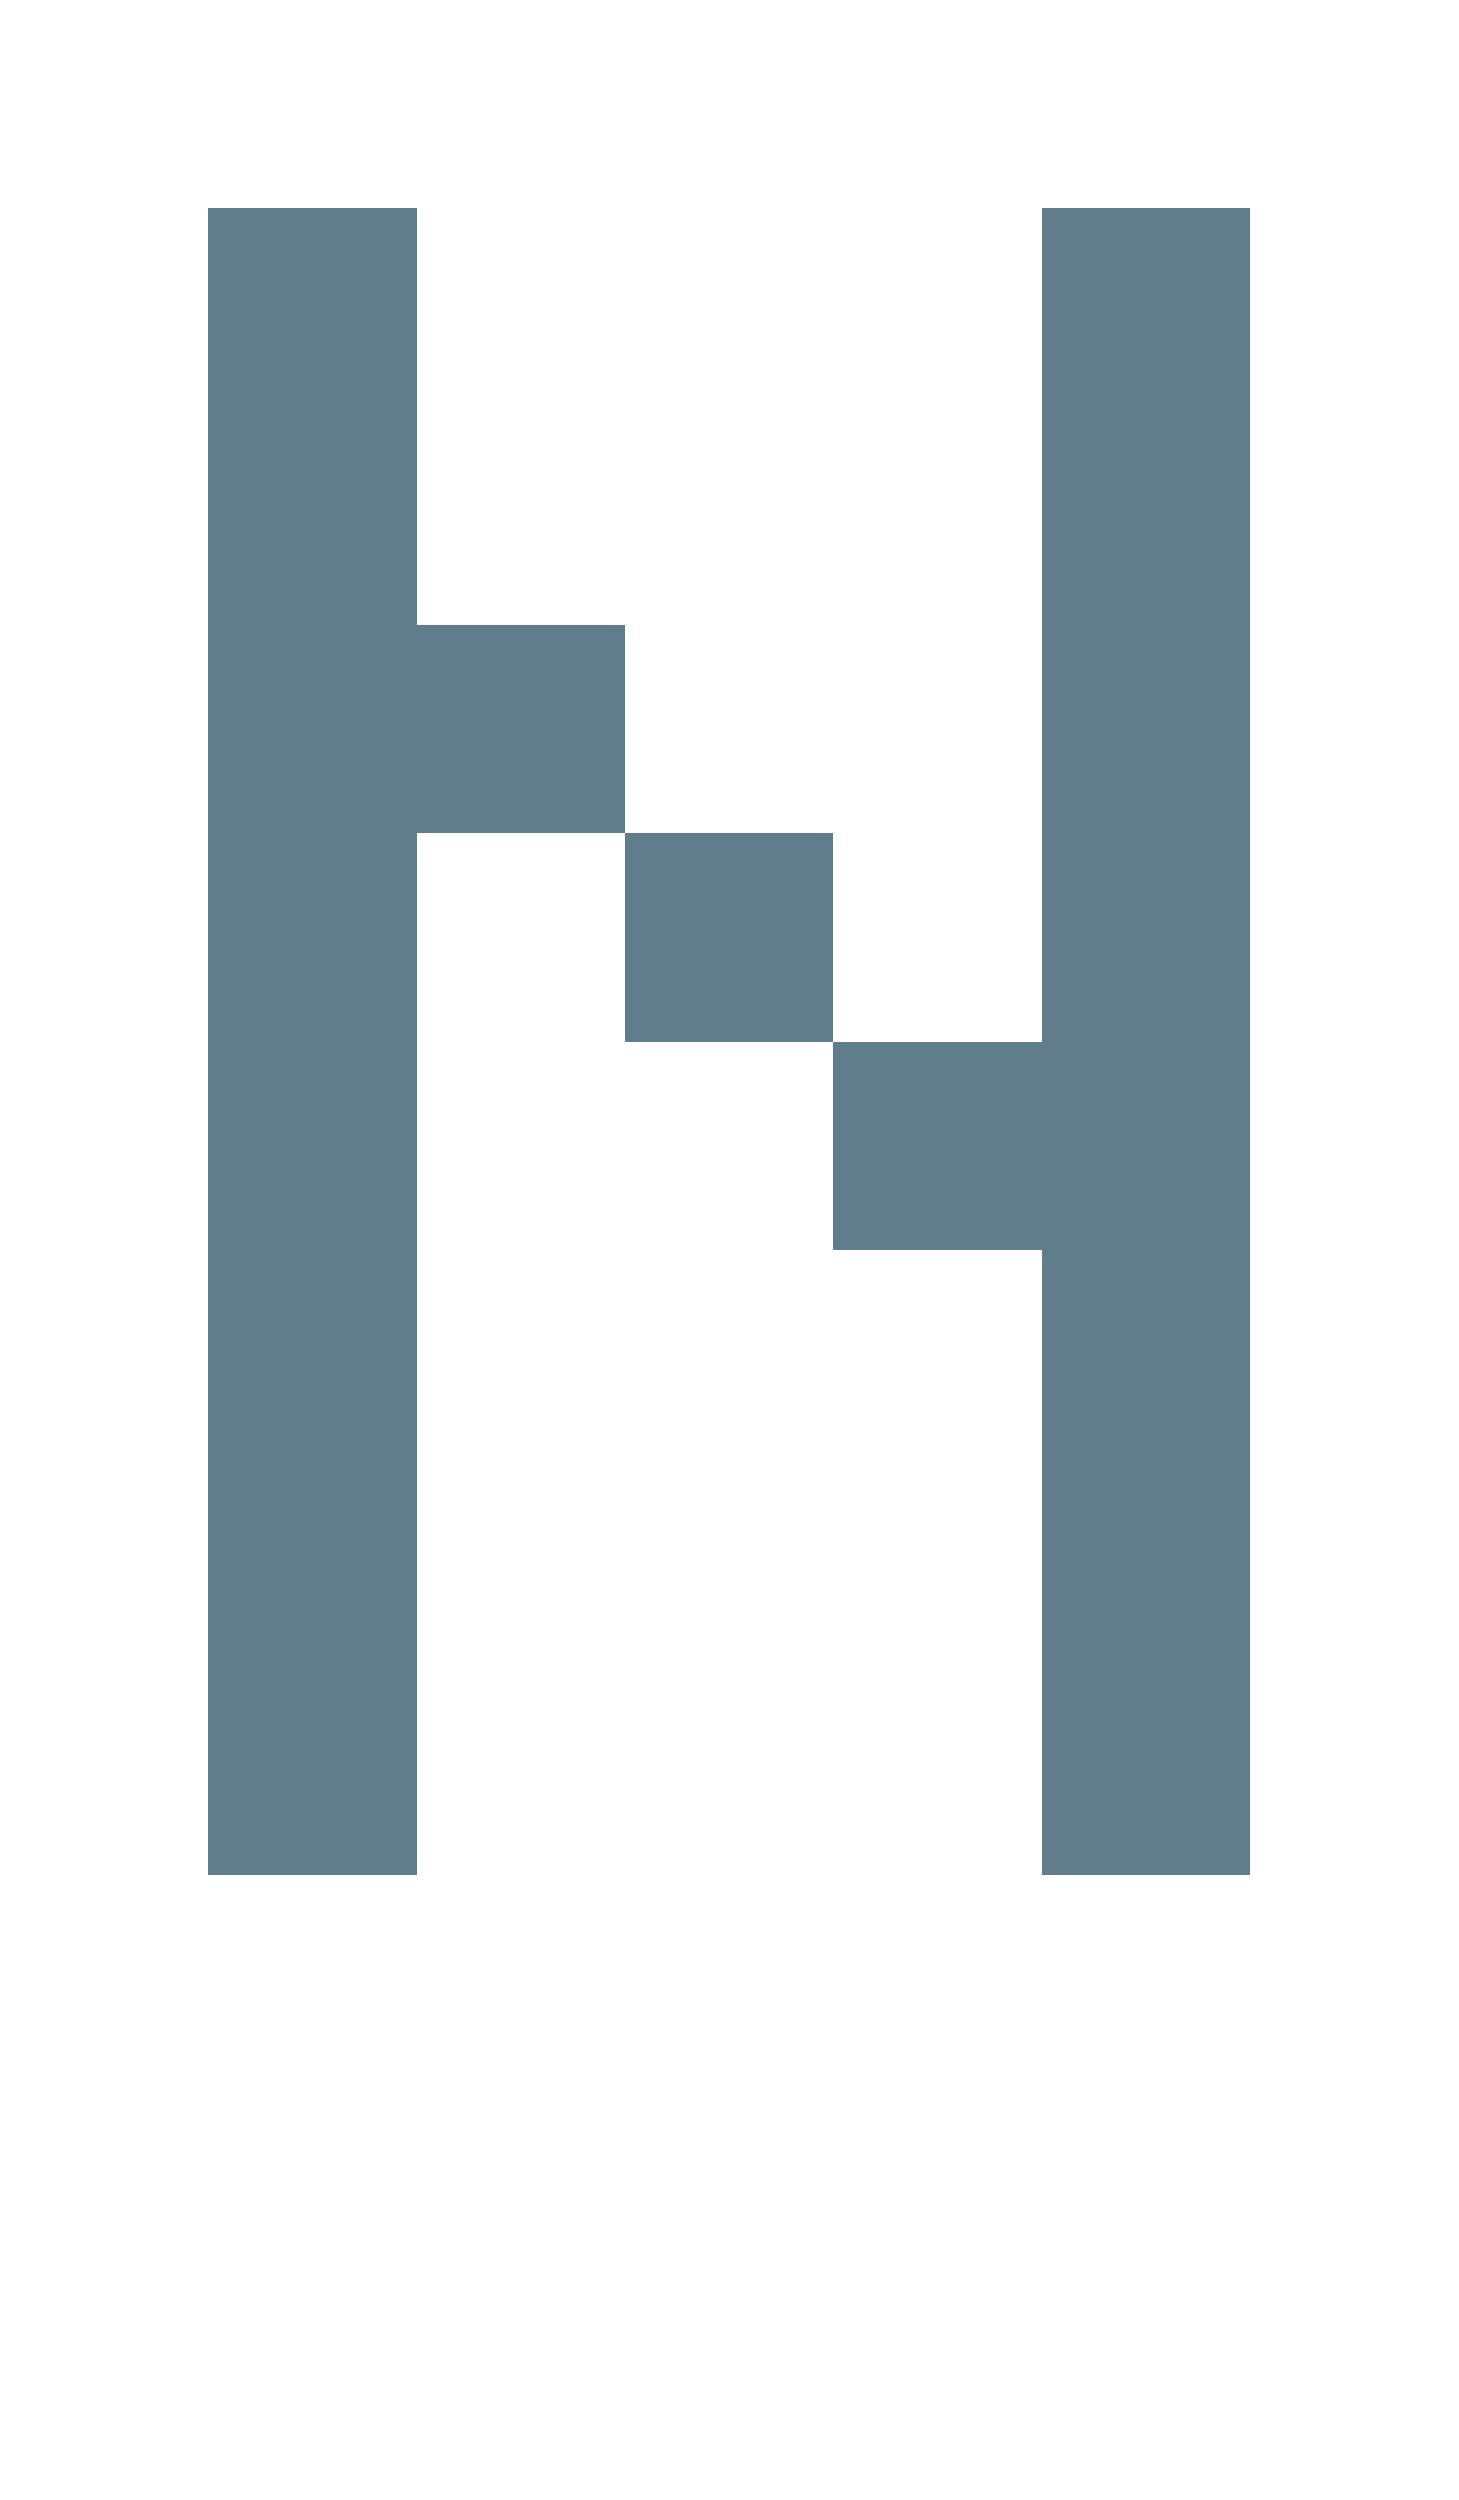
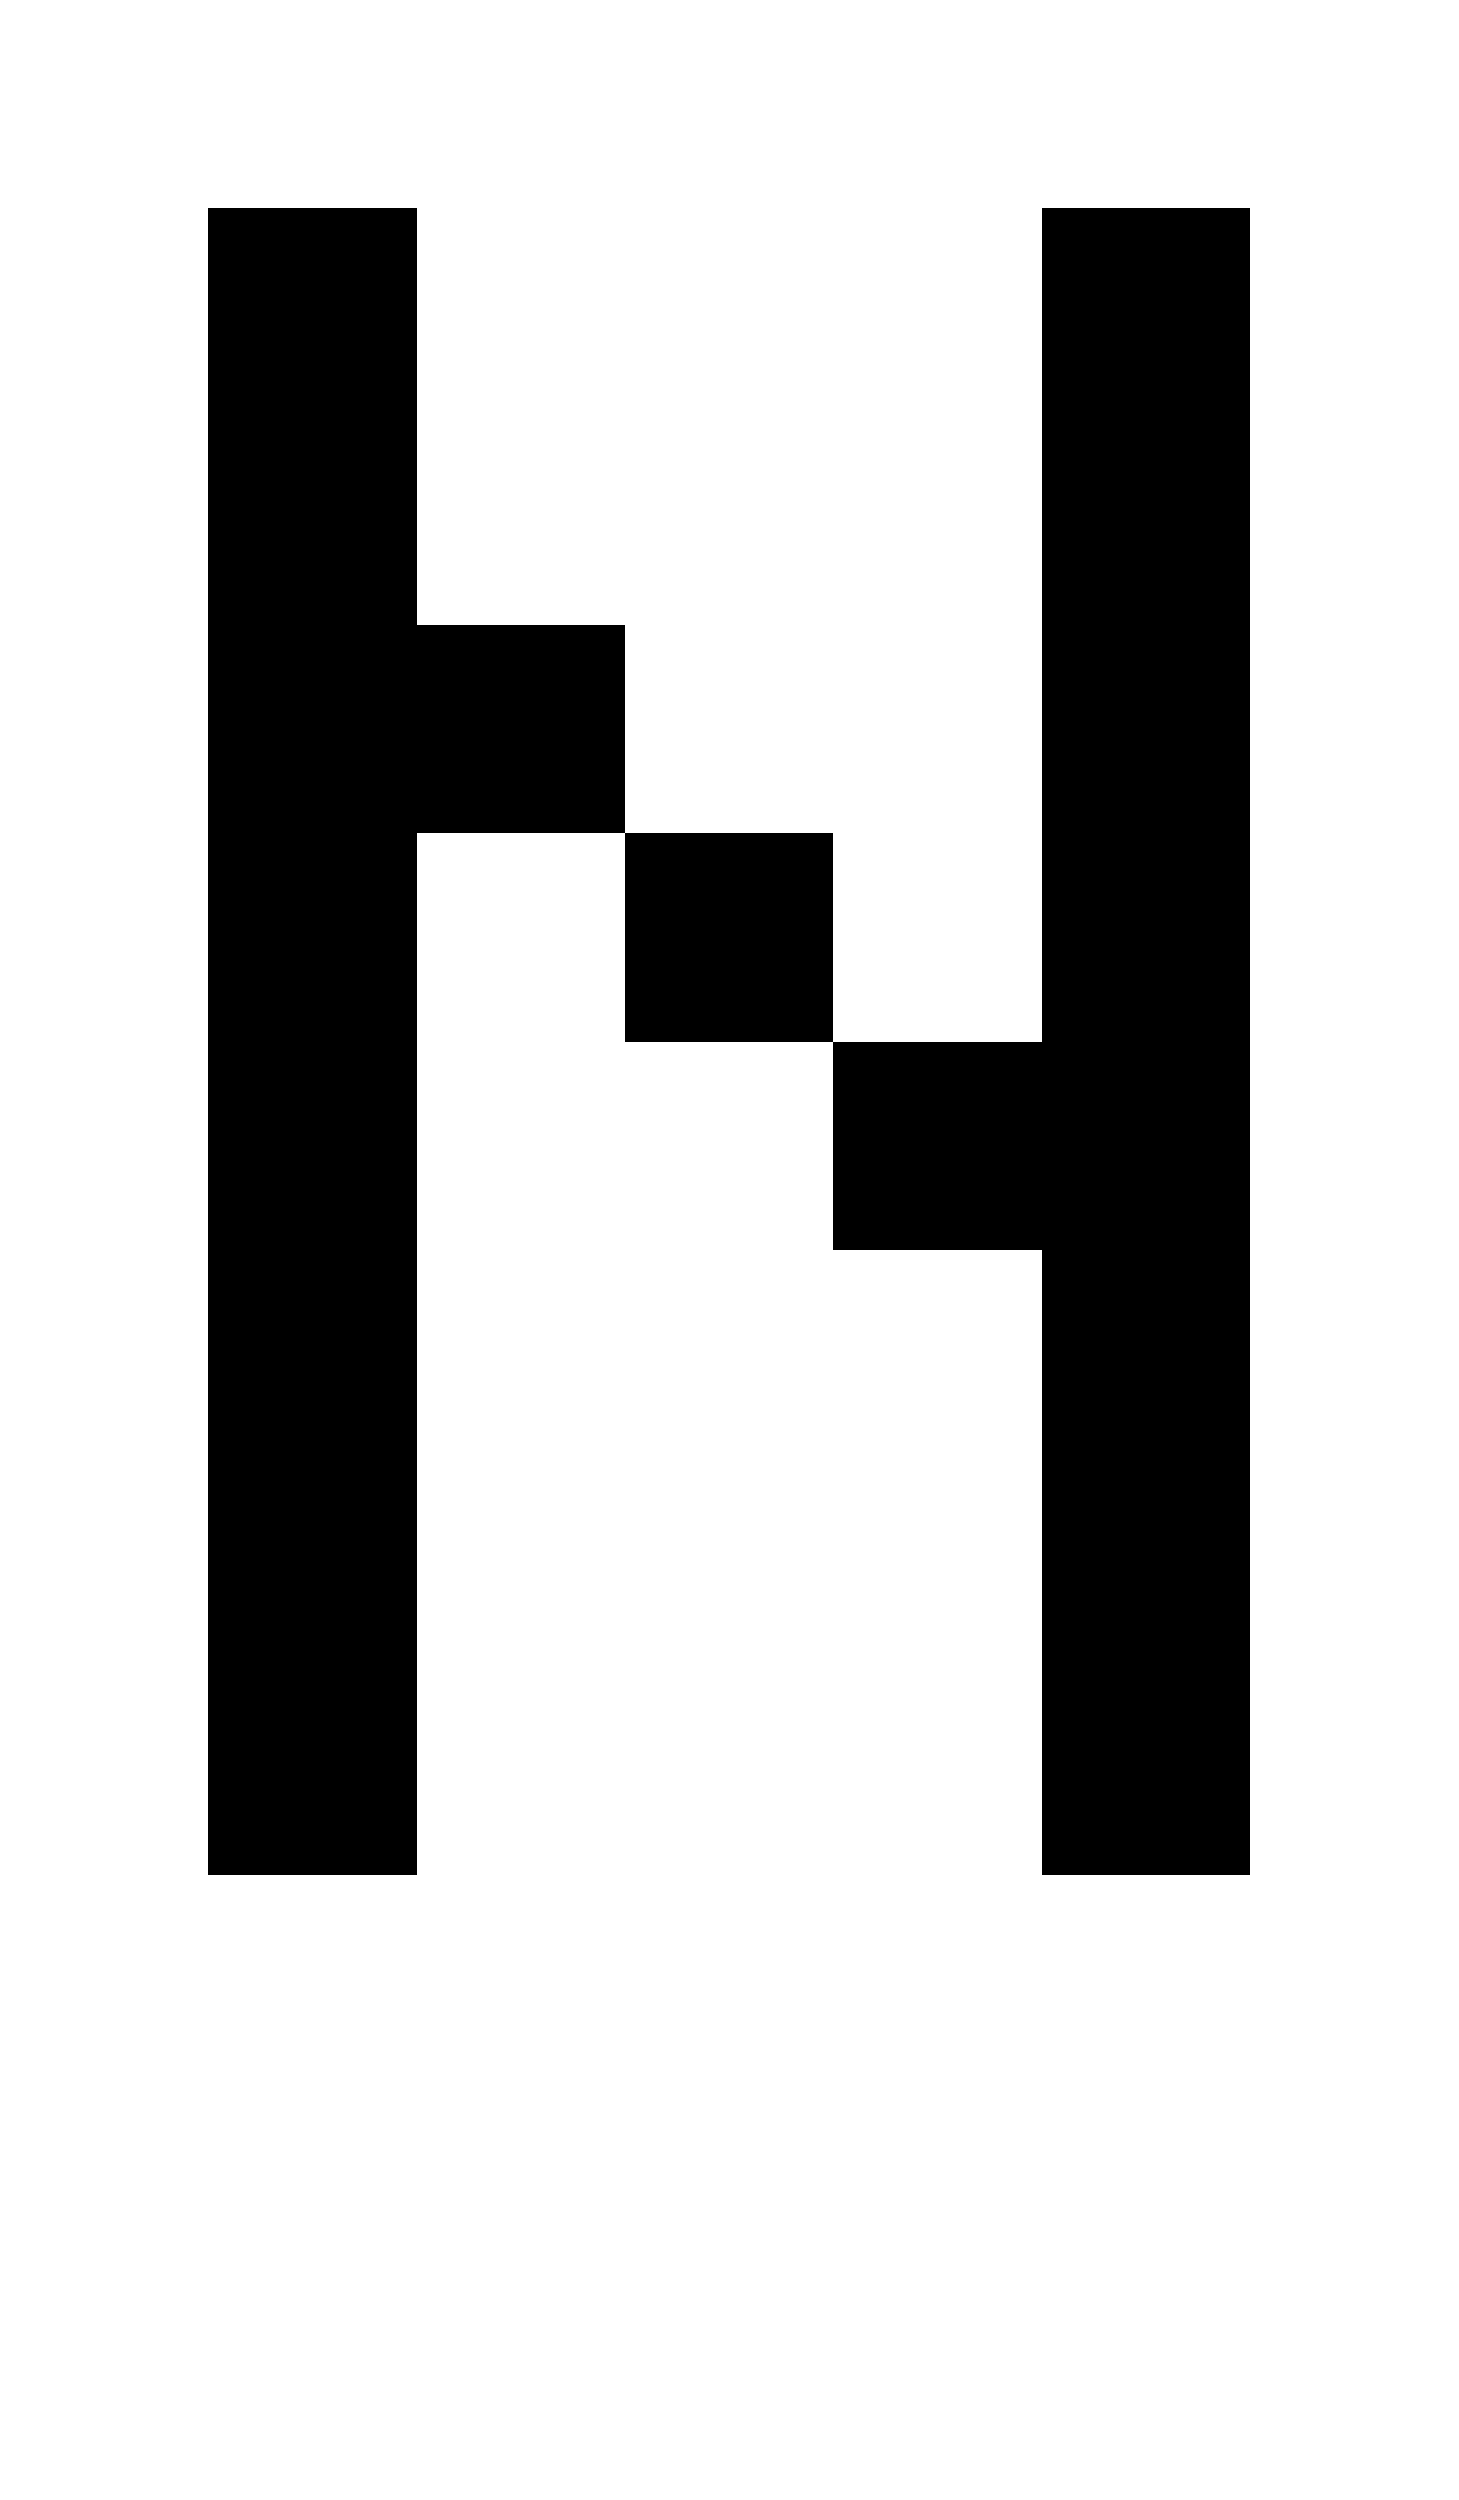
- <svg xmlns="http://www.w3.org/2000/svg" version="1.1" shape-rendering="crispEdges" width="7" height="12" viewBox="0 0 7 12">
-   <g>
-     <path fill="rgba(96,125,139,1.00)" d="M1,1h1v2h-1ZM5,1h1v4h-1ZM1,3h2v1h-2ZM1,4h1v5h-1ZM3,4h1v1h-1ZM4,5h2v1h-2ZM5,6h1v2h-1ZM5,8h1v1h-1Z" />
-   </g>
+ <svg xmlns="http://www.w3.org/2000/svg" shape-rendering="crispEdges" viewBox="0 0 7 12">
+   <path d="M2 3V1H1v8h1V4h1V3H2zm1 1v1h1V4H3zm2-3v4H4v1h1v3h1V1H5z" />
</svg>
